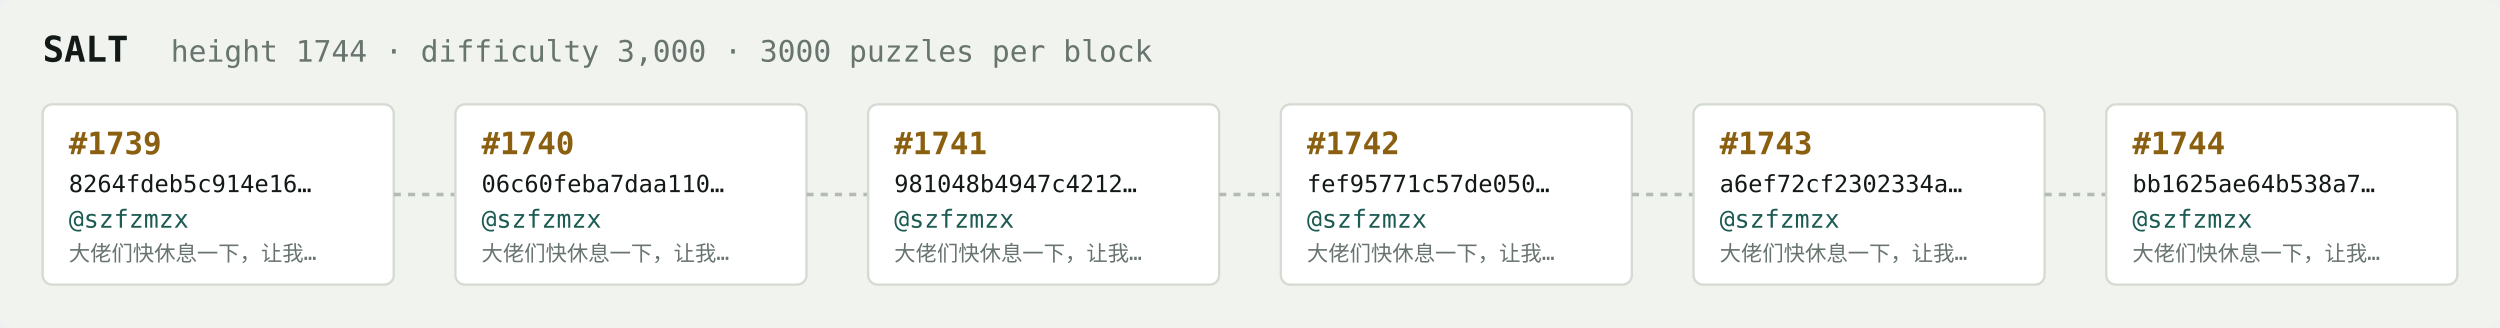
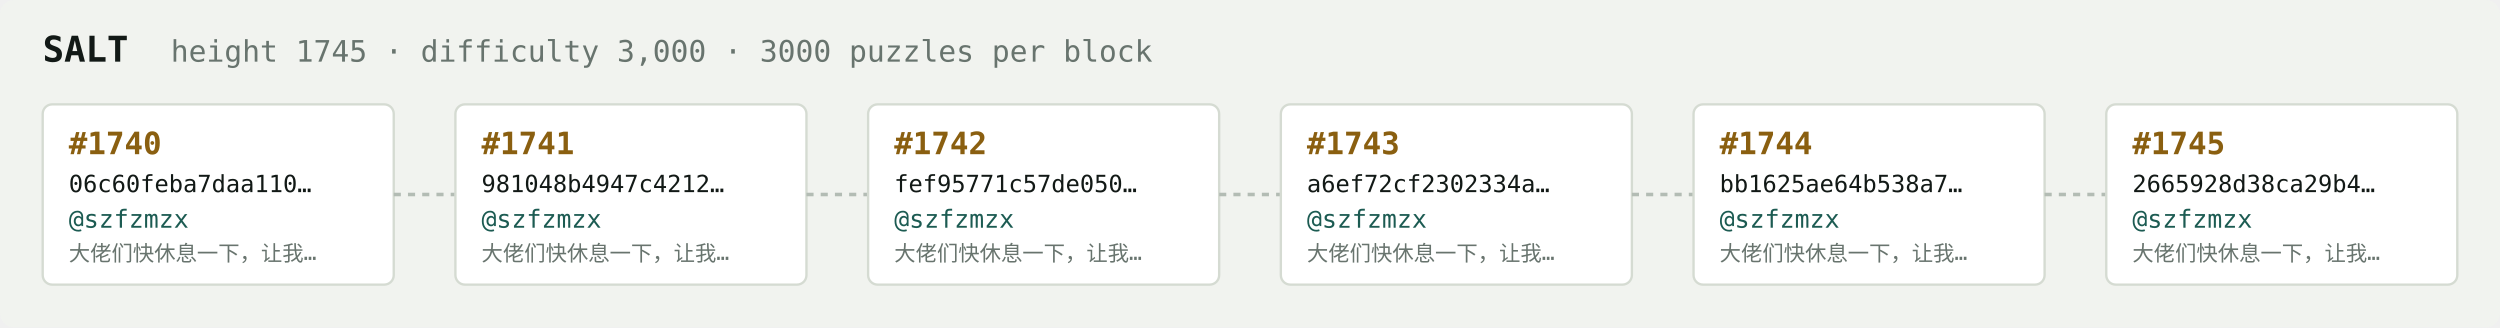
<svg xmlns="http://www.w3.org/2000/svg" width="1054" height="138" viewBox="0 0 1054 138" font-family="ui-monospace,SFMono-Regular,Menlo,monospace">
  <rect fill="#f1f3ef" width="1054" height="138" rx="6" />
  <text x="18" y="26" fill="#121916" font-size="15" font-weight="700">SALT</text>
-   <text x="72" y="26" fill="#68746e" font-size="12.5">height 1744 · difficulty 3,000 · 3000 puzzles per block</text>
+   <text x="72" y="26" fill="#68746e" font-size="12.5">height 1745 · difficulty 3,000 · 3000 puzzles per block</text>
  <rect x="18" y="44" width="148" height="76" rx="4" fill="#ffffff" stroke="#d5dbd2" stroke-width="1" />
-   <text x="29" y="65" fill="#8a5f10" font-size="13" font-weight="700">#1739</text>
-   <text x="29" y="81" fill="#121916" font-size="10">8264fdeb5c914e16…</text>
+   <text x="29" y="65" fill="#8a5f10" font-size="13" font-weight="700">#1740</text>
+   <text x="29" y="81" fill="#121916" font-size="10">06c60feba7daa110…</text>
  <text x="29" y="96" fill="#1c5b52" font-size="10.5">@szfzmzx</text>
  <text x="29" y="110" fill="#68746e" font-size="9">大佬们快休息一下，让我…</text>
  <line x1="166" y1="82.0" x2="192" y2="82.0" stroke="#b3bcb4" stroke-width="1.5" stroke-dasharray="3 3" />
  <rect x="192" y="44" width="148" height="76" rx="4" fill="#ffffff" stroke="#d5dbd2" stroke-width="1" />
-   <text x="203" y="65" fill="#8a5f10" font-size="13" font-weight="700">#1740</text>
-   <text x="203" y="81" fill="#121916" font-size="10">06c60feba7daa110…</text>
+   <text x="203" y="65" fill="#8a5f10" font-size="13" font-weight="700">#1741</text>
+   <text x="203" y="81" fill="#121916" font-size="10">981048b4947c4212…</text>
  <text x="203" y="96" fill="#1c5b52" font-size="10.5">@szfzmzx</text>
  <text x="203" y="110" fill="#68746e" font-size="9">大佬们快休息一下，让我…</text>
  <line x1="340" y1="82.0" x2="366" y2="82.0" stroke="#b3bcb4" stroke-width="1.5" stroke-dasharray="3 3" />
  <rect x="366" y="44" width="148" height="76" rx="4" fill="#ffffff" stroke="#d5dbd2" stroke-width="1" />
-   <text x="377" y="65" fill="#8a5f10" font-size="13" font-weight="700">#1741</text>
-   <text x="377" y="81" fill="#121916" font-size="10">981048b4947c4212…</text>
+   <text x="377" y="65" fill="#8a5f10" font-size="13" font-weight="700">#1742</text>
+   <text x="377" y="81" fill="#121916" font-size="10">fef95771c57de050…</text>
  <text x="377" y="96" fill="#1c5b52" font-size="10.5">@szfzmzx</text>
  <text x="377" y="110" fill="#68746e" font-size="9">大佬们快休息一下，让我…</text>
  <line x1="514" y1="82.0" x2="540" y2="82.0" stroke="#b3bcb4" stroke-width="1.5" stroke-dasharray="3 3" />
  <rect x="540" y="44" width="148" height="76" rx="4" fill="#ffffff" stroke="#d5dbd2" stroke-width="1" />
-   <text x="551" y="65" fill="#8a5f10" font-size="13" font-weight="700">#1742</text>
-   <text x="551" y="81" fill="#121916" font-size="10">fef95771c57de050…</text>
+   <text x="551" y="65" fill="#8a5f10" font-size="13" font-weight="700">#1743</text>
+   <text x="551" y="81" fill="#121916" font-size="10">a6ef72cf2302334a…</text>
  <text x="551" y="96" fill="#1c5b52" font-size="10.5">@szfzmzx</text>
  <text x="551" y="110" fill="#68746e" font-size="9">大佬们快休息一下，让我…</text>
  <line x1="688" y1="82.0" x2="714" y2="82.0" stroke="#b3bcb4" stroke-width="1.5" stroke-dasharray="3 3" />
  <rect x="714" y="44" width="148" height="76" rx="4" fill="#ffffff" stroke="#d5dbd2" stroke-width="1" />
-   <text x="725" y="65" fill="#8a5f10" font-size="13" font-weight="700">#1743</text>
-   <text x="725" y="81" fill="#121916" font-size="10">a6ef72cf2302334a…</text>
+   <text x="725" y="65" fill="#8a5f10" font-size="13" font-weight="700">#1744</text>
+   <text x="725" y="81" fill="#121916" font-size="10">bb1625ae64b538a7…</text>
  <text x="725" y="96" fill="#1c5b52" font-size="10.5">@szfzmzx</text>
  <text x="725" y="110" fill="#68746e" font-size="9">大佬们快休息一下，让我…</text>
  <line x1="862" y1="82.0" x2="888" y2="82.0" stroke="#b3bcb4" stroke-width="1.5" stroke-dasharray="3 3" />
  <rect x="888" y="44" width="148" height="76" rx="4" fill="#ffffff" stroke="#d5dbd2" stroke-width="1" />
-   <text x="899" y="65" fill="#8a5f10" font-size="13" font-weight="700">#1744</text>
-   <text x="899" y="81" fill="#121916" font-size="10">bb1625ae64b538a7…</text>
+   <text x="899" y="65" fill="#8a5f10" font-size="13" font-weight="700">#1745</text>
+   <text x="899" y="81" fill="#121916" font-size="10">2665928d38ca29b4…</text>
  <text x="899" y="96" fill="#1c5b52" font-size="10.5">@szfzmzx</text>
  <text x="899" y="110" fill="#68746e" font-size="9">大佬们快休息一下，让我…</text>
</svg>
